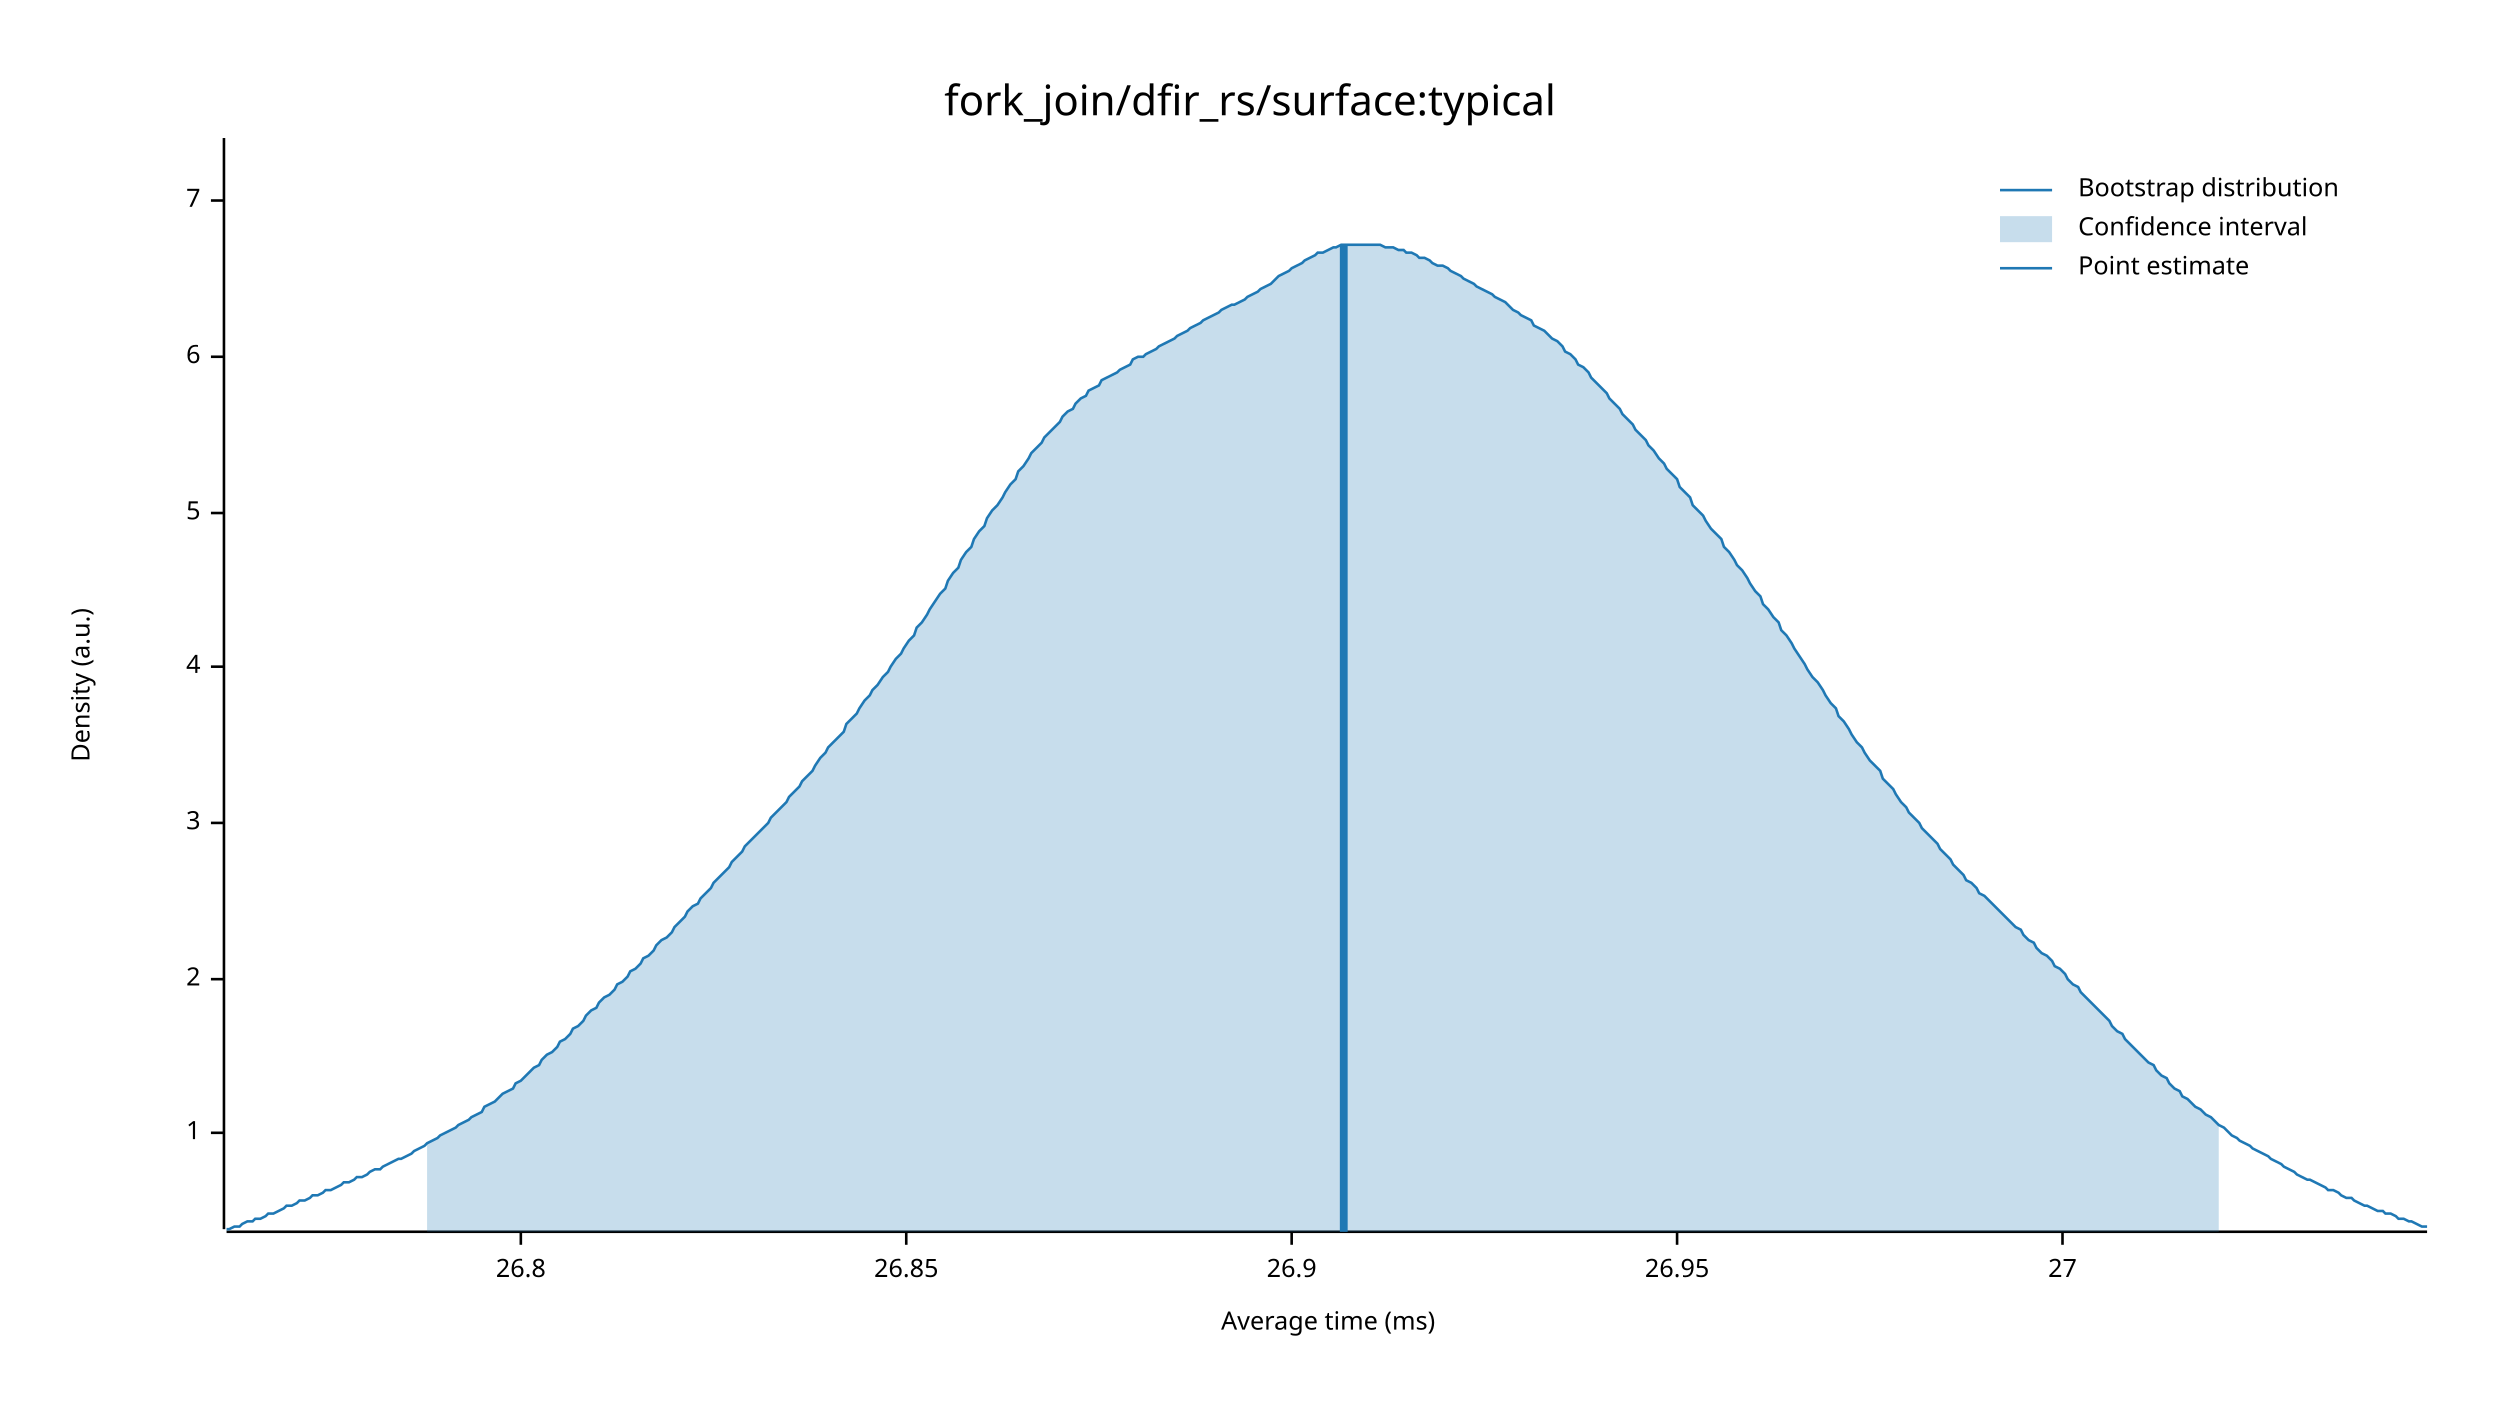
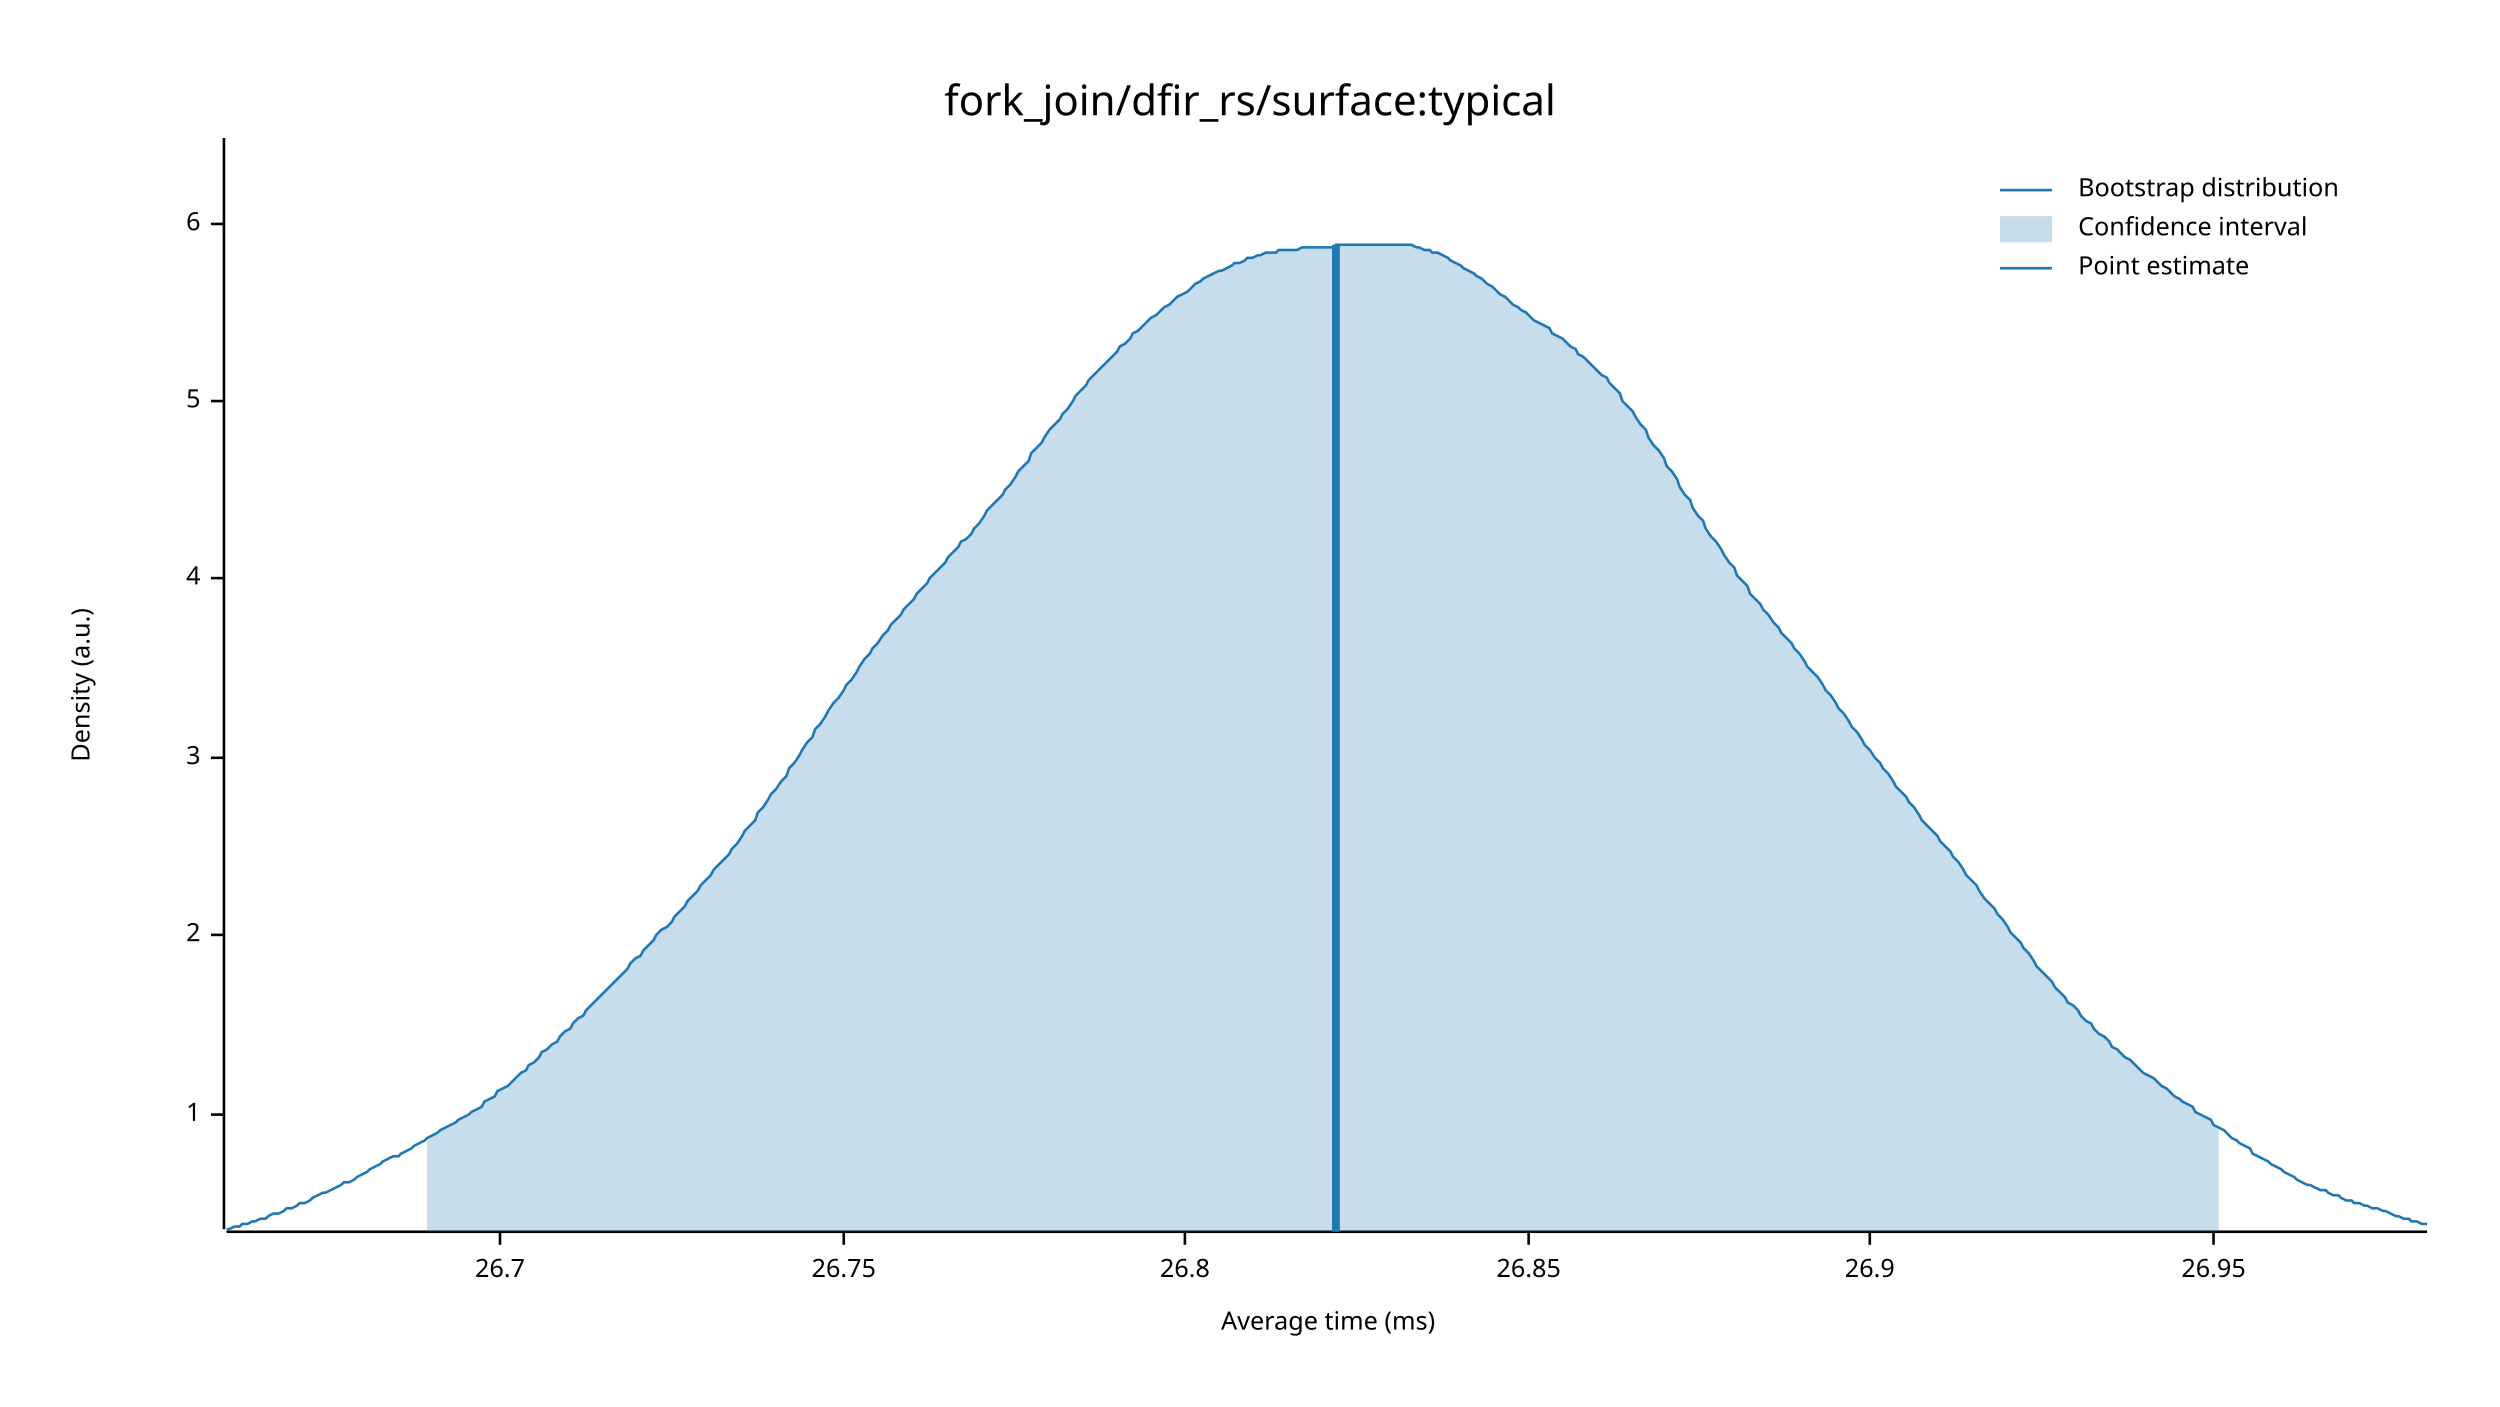
<svg xmlns="http://www.w3.org/2000/svg" width="960" height="540" viewBox="0 0 960 540">
  <text x="480" y="32" dy="0.76em" text-anchor="middle" font-family="sans-serif" font-size="16.129" opacity="1" fill="#000000">
fork_join/dfir_rs/surface:typical
</text>
  <text x="27" y="263" dy="0.76em" text-anchor="middle" font-family="sans-serif" font-size="9.677" opacity="1" fill="#000000" transform="rotate(270, 27, 263)">
Density (a.u.)
</text>
  <text x="510" y="513" dy="-0.5ex" text-anchor="middle" font-family="sans-serif" font-size="9.677" opacity="1" fill="#000000">
Average time (ms)
</text>
  <polyline fill="none" opacity="1" stroke="#000000" stroke-width="1" points="86,53 86,472 " />
-   <text x="77" y="435" dy="0.5ex" text-anchor="end" font-family="sans-serif" font-size="9.677" opacity="1" fill="#000000">
+   <text x="77" y="428" dy="0.5ex" text-anchor="end" font-family="sans-serif" font-size="9.677" opacity="1" fill="#000000">
1
</text>
-   <polyline fill="none" opacity="1" stroke="#000000" stroke-width="1" points="81,435 86,435 " />
-   <text x="77" y="376" dy="0.5ex" text-anchor="end" font-family="sans-serif" font-size="9.677" opacity="1" fill="#000000">
+   <polyline fill="none" opacity="1" stroke="#000000" stroke-width="1" points="81,428 86,428 " />
+   <text x="77" y="359" dy="0.5ex" text-anchor="end" font-family="sans-serif" font-size="9.677" opacity="1" fill="#000000">
2
</text>
-   <polyline fill="none" opacity="1" stroke="#000000" stroke-width="1" points="81,376 86,376 " />
-   <text x="77" y="316" dy="0.5ex" text-anchor="end" font-family="sans-serif" font-size="9.677" opacity="1" fill="#000000">
+   <polyline fill="none" opacity="1" stroke="#000000" stroke-width="1" points="81,359 86,359 " />
+   <text x="77" y="291" dy="0.5ex" text-anchor="end" font-family="sans-serif" font-size="9.677" opacity="1" fill="#000000">
3
</text>
-   <polyline fill="none" opacity="1" stroke="#000000" stroke-width="1" points="81,316 86,316 " />
-   <text x="77" y="256" dy="0.5ex" text-anchor="end" font-family="sans-serif" font-size="9.677" opacity="1" fill="#000000">
+   <polyline fill="none" opacity="1" stroke="#000000" stroke-width="1" points="81,291 86,291 " />
+   <text x="77" y="222" dy="0.5ex" text-anchor="end" font-family="sans-serif" font-size="9.677" opacity="1" fill="#000000">
4
</text>
-   <polyline fill="none" opacity="1" stroke="#000000" stroke-width="1" points="81,256 86,256 " />
-   <text x="77" y="197" dy="0.5ex" text-anchor="end" font-family="sans-serif" font-size="9.677" opacity="1" fill="#000000">
+   <polyline fill="none" opacity="1" stroke="#000000" stroke-width="1" points="81,222 86,222 " />
+   <text x="77" y="154" dy="0.5ex" text-anchor="end" font-family="sans-serif" font-size="9.677" opacity="1" fill="#000000">
5
</text>
-   <polyline fill="none" opacity="1" stroke="#000000" stroke-width="1" points="81,197 86,197 " />
-   <text x="77" y="137" dy="0.5ex" text-anchor="end" font-family="sans-serif" font-size="9.677" opacity="1" fill="#000000">
+   <polyline fill="none" opacity="1" stroke="#000000" stroke-width="1" points="81,154 86,154 " />
+   <text x="77" y="86" dy="0.5ex" text-anchor="end" font-family="sans-serif" font-size="9.677" opacity="1" fill="#000000">
6
</text>
-   <polyline fill="none" opacity="1" stroke="#000000" stroke-width="1" points="81,137 86,137 " />
-   <text x="77" y="77" dy="0.5ex" text-anchor="end" font-family="sans-serif" font-size="9.677" opacity="1" fill="#000000">
- 7
+   <polyline fill="none" opacity="1" stroke="#000000" stroke-width="1" points="81,86 86,86 " />
+   <polyline fill="none" opacity="1" stroke="#000000" stroke-width="1" points="87,473 932,473 " />
+   <text x="192" y="483" dy="0.76em" text-anchor="middle" font-family="sans-serif" font-size="9.677" opacity="1" fill="#000000">
+ 26.7
</text>
-   <polyline fill="none" opacity="1" stroke="#000000" stroke-width="1" points="81,77 86,77 " />
-   <polyline fill="none" opacity="1" stroke="#000000" stroke-width="1" points="87,473 932,473 " />
-   <text x="200" y="483" dy="0.76em" text-anchor="middle" font-family="sans-serif" font-size="9.677" opacity="1" fill="#000000">
+   <polyline fill="none" opacity="1" stroke="#000000" stroke-width="1" points="192,473 192,478 " />
+   <text x="324" y="483" dy="0.76em" text-anchor="middle" font-family="sans-serif" font-size="9.677" opacity="1" fill="#000000">
+ 26.75
+ </text>
+   <polyline fill="none" opacity="1" stroke="#000000" stroke-width="1" points="324,473 324,478 " />
+   <text x="455" y="483" dy="0.76em" text-anchor="middle" font-family="sans-serif" font-size="9.677" opacity="1" fill="#000000">
26.8
</text>
-   <polyline fill="none" opacity="1" stroke="#000000" stroke-width="1" points="200,473 200,478 " />
-   <text x="348" y="483" dy="0.76em" text-anchor="middle" font-family="sans-serif" font-size="9.677" opacity="1" fill="#000000">
+   <polyline fill="none" opacity="1" stroke="#000000" stroke-width="1" points="455,473 455,478 " />
+   <text x="587" y="483" dy="0.76em" text-anchor="middle" font-family="sans-serif" font-size="9.677" opacity="1" fill="#000000">
26.85
</text>
-   <polyline fill="none" opacity="1" stroke="#000000" stroke-width="1" points="348,473 348,478 " />
-   <text x="496" y="483" dy="0.76em" text-anchor="middle" font-family="sans-serif" font-size="9.677" opacity="1" fill="#000000">
+   <polyline fill="none" opacity="1" stroke="#000000" stroke-width="1" points="587,473 587,478 " />
+   <text x="718" y="483" dy="0.76em" text-anchor="middle" font-family="sans-serif" font-size="9.677" opacity="1" fill="#000000">
26.9
</text>
-   <polyline fill="none" opacity="1" stroke="#000000" stroke-width="1" points="496,473 496,478 " />
-   <text x="644" y="483" dy="0.76em" text-anchor="middle" font-family="sans-serif" font-size="9.677" opacity="1" fill="#000000">
+   <polyline fill="none" opacity="1" stroke="#000000" stroke-width="1" points="718,473 718,478 " />
+   <text x="850" y="483" dy="0.76em" text-anchor="middle" font-family="sans-serif" font-size="9.677" opacity="1" fill="#000000">
26.95
</text>
-   <polyline fill="none" opacity="1" stroke="#000000" stroke-width="1" points="644,473 644,478 " />
-   <text x="792" y="483" dy="0.76em" text-anchor="middle" font-family="sans-serif" font-size="9.677" opacity="1" fill="#000000">
- 27
- </text>
-   <polyline fill="none" opacity="1" stroke="#000000" stroke-width="1" points="792,473 792,478 " />
-   <polyline fill="none" opacity="1" stroke="#1F78B4" stroke-width="1" points="87,472 88,472 90,471 92,471 93,470 95,469 97,469 98,468 100,468 102,467 103,466 105,466 107,465 109,464 110,463 112,463 114,462 115,461 117,461 119,460 120,459 122,459 124,458 125,457 127,457 129,456 131,455 132,454 134,454 136,453 137,452 139,452 141,451 142,450 144,449 146,449 147,448 149,447 151,446 153,445 154,445 156,444 158,443 159,442 161,441 163,440 164,439 166,438 168,437 169,436 171,435 173,434 175,433 176,432 178,431 180,430 181,429 183,428 185,427 186,425 188,424 190,423 191,422 193,420 195,419 197,418 198,416 200,415 202,413 203,412 205,410 207,409 208,407 210,405 212,404 214,402 215,400 217,399 219,397 220,395 222,394 224,392 225,390 227,388 229,387 230,385 232,383 234,382 236,380 237,378 239,377 241,375 242,373 244,372 246,370 247,368 249,367 251,365 252,363 254,361 256,360 258,358 259,356 261,354 263,352 264,350 266,348 268,347 269,345 271,343 273,341 274,339 276,337 278,335 280,333 281,331 283,329 285,327 286,325 288,323 290,321 291,320 293,318 295,316 296,314 298,312 300,310 302,308 303,306 305,304 307,302 308,300 310,298 312,296 313,294 315,291 317,289 318,287 320,285 322,283 324,281 325,278 327,276 329,274 330,272 332,269 334,267 335,265 337,263 339,260 341,258 342,256 344,253 346,251 347,249 349,246 351,244 352,241 354,239 356,236 357,234 359,231 361,228 363,226 364,223 366,220 368,218 369,215 371,212 373,210 374,207 376,204 378,202 379,199 381,196 383,194 385,191 386,189 388,186 390,184 391,181 393,179 395,176 396,174 398,172 400,170 401,168 403,166 405,164 407,162 408,160 410,158 412,157 413,155 415,153 417,152 418,150 420,149 422,148 423,146 425,145 427,144 429,143 430,142 432,141 434,140 435,138 437,137 439,137 440,136 442,135 444,134 445,133 447,132 449,131 451,130 452,129 454,128 456,127 457,126 459,125 461,124 462,123 464,122 466,121 468,120 469,119 471,118 473,117 474,117 476,116 478,115 479,114 481,113 483,112 484,111 486,110 488,109 490,107 491,106 493,105 495,104 496,103 498,102 500,101 501,100 503,99 505,98 506,97 508,97 510,96 512,95 513,95 515,94 517,94 518,94 520,94 522,94 523,94 525,94 527,94 528,94 530,94 532,95 534,95 535,95 537,96 539,96 540,97 542,97 544,98 545,99 547,99 549,100 550,101 552,102 554,102 556,103 557,104 559,105 561,106 562,107 564,108 566,109 567,110 569,111 571,112 573,113 574,114 576,115 578,116 579,117 581,119 583,120 584,121 586,122 588,123 589,125 591,126 593,127 595,129 596,130 598,131 600,133 601,135 603,136 605,138 606,140 608,141 610,143 611,145 613,147 615,149 617,151 618,153 620,155 622,157 623,159 625,161 627,163 628,165 630,167 632,169 633,171 635,173 637,176 639,178 640,180 642,182 644,184 645,187 647,189 649,191 650,194 652,196 654,198 655,200 657,203 659,205 661,207 662,210 664,212 666,215 667,217 669,219 671,222 672,224 674,227 676,229 677,232 679,234 681,237 683,239 684,242 686,244 688,247 689,249 691,252 693,255 694,257 696,260 698,262 700,265 701,267 703,270 705,272 706,275 708,277 710,280 711,282 713,285 715,287 716,289 718,292 720,294 722,296 723,299 725,301 727,303 728,305 730,308 732,310 733,312 735,314 737,316 738,318 740,320 742,322 744,324 745,326 747,328 749,330 750,332 752,334 754,336 755,338 757,339 759,341 760,343 762,344 764,346 766,348 767,349 769,351 771,353 772,354 774,356 776,357 777,359 779,361 781,362 782,364 784,366 786,367 788,369 789,371 791,372 793,374 794,376 796,378 798,379 799,381 801,383 803,385 804,386 806,388 808,390 810,392 811,394 813,396 815,397 816,399 818,401 820,403 821,404 823,406 825,408 827,409 828,411 830,413 832,414 833,416 835,418 837,419 838,421 840,422 842,424 843,425 845,426 847,428 849,429 850,430 852,432 854,433 855,434 857,436 859,437 860,438 862,439 864,440 865,441 867,442 869,443 871,444 872,445 874,446 876,447 877,448 879,449 881,450 882,451 884,452 886,453 887,453 889,454 891,455 893,456 894,457 896,457 898,458 899,459 901,460 903,460 904,461 906,462 908,463 909,463 911,464 913,465 915,465 916,466 918,466 920,467 921,468 923,468 925,469 926,469 928,470 930,471 932,471 " />
-   <polygon opacity="0.25" fill="#1F78B4" points="164,439 166,438 168,437 169,436 171,435 173,434 175,433 176,432 178,431 180,430 181,429 183,428 185,427 186,425 188,424 190,423 191,422 193,420 195,419 197,418 198,416 200,415 202,413 203,412 205,410 207,409 208,407 210,405 212,404 214,402 215,400 217,399 219,397 220,395 222,394 224,392 225,390 227,388 229,387 230,385 232,383 234,382 236,380 237,378 239,377 241,375 242,373 244,372 246,370 247,368 249,367 251,365 252,363 254,361 256,360 258,358 259,356 261,354 263,352 264,350 266,348 268,347 269,345 271,343 273,341 274,339 276,337 278,335 280,333 281,331 283,329 285,327 286,325 288,323 290,321 291,320 293,318 295,316 296,314 298,312 300,310 302,308 303,306 305,304 307,302 308,300 310,298 312,296 313,294 315,291 317,289 318,287 320,285 322,283 324,281 325,278 327,276 329,274 330,272 332,269 334,267 335,265 337,263 339,260 341,258 342,256 344,253 346,251 347,249 349,246 351,244 352,241 354,239 356,236 357,234 359,231 361,228 363,226 364,223 366,220 368,218 369,215 371,212 373,210 374,207 376,204 378,202 379,199 381,196 383,194 385,191 386,189 388,186 390,184 391,181 393,179 395,176 396,174 398,172 400,170 401,168 403,166 405,164 407,162 408,160 410,158 412,157 413,155 415,153 417,152 418,150 420,149 422,148 423,146 425,145 427,144 429,143 430,142 432,141 434,140 435,138 437,137 439,137 440,136 442,135 444,134 445,133 447,132 449,131 451,130 452,129 454,128 456,127 457,126 459,125 461,124 462,123 464,122 466,121 468,120 469,119 471,118 473,117 474,117 476,116 478,115 479,114 481,113 483,112 484,111 486,110 488,109 490,107 491,106 493,105 495,104 496,103 498,102 500,101 501,100 503,99 505,98 506,97 508,97 510,96 512,95 513,95 515,94 517,94 518,94 520,94 522,94 523,94 525,94 527,94 528,94 530,94 532,95 534,95 535,95 537,96 539,96 540,97 542,97 544,98 545,99 547,99 549,100 550,101 552,102 554,102 556,103 557,104 559,105 561,106 562,107 564,108 566,109 567,110 569,111 571,112 573,113 574,114 576,115 578,116 579,117 581,119 583,120 584,121 586,122 588,123 589,125 591,126 593,127 595,129 596,130 598,131 600,133 601,135 603,136 605,138 606,140 608,141 610,143 611,145 613,147 615,149 617,151 618,153 620,155 622,157 623,159 625,161 627,163 628,165 630,167 632,169 633,171 635,173 637,176 639,178 640,180 642,182 644,184 645,187 647,189 649,191 650,194 652,196 654,198 655,200 657,203 659,205 661,207 662,210 664,212 666,215 667,217 669,219 671,222 672,224 674,227 676,229 677,232 679,234 681,237 683,239 684,242 686,244 688,247 689,249 691,252 693,255 694,257 696,260 698,262 700,265 701,267 703,270 705,272 706,275 708,277 710,280 711,282 713,285 715,287 716,289 718,292 720,294 722,296 723,299 725,301 727,303 728,305 730,308 732,310 733,312 735,314 737,316 738,318 740,320 742,322 744,324 745,326 747,328 749,330 750,332 752,334 754,336 755,338 757,339 759,341 760,343 762,344 764,346 766,348 767,349 769,351 771,353 772,354 774,356 776,357 777,359 779,361 781,362 782,364 784,366 786,367 788,369 789,371 791,372 793,374 794,376 796,378 798,379 799,381 801,383 803,385 804,386 806,388 808,390 810,392 811,394 813,396 815,397 816,399 818,401 820,403 821,404 823,406 825,408 827,409 828,411 830,413 832,414 833,416 835,418 837,419 838,421 840,422 842,424 843,425 845,426 847,428 849,429 850,430 852,432 852,473 164,473 " />
-   <polyline fill="none" opacity="1" stroke="#1F78B4" stroke-width="3" points="516,473 516,94 " />
+   <polyline fill="none" opacity="1" stroke="#000000" stroke-width="1" points="850,473 850,478 " />
+   <polyline fill="none" opacity="1" stroke="#1F78B4" stroke-width="1" points="87,472 88,472 90,471 92,471 93,470 95,470 97,469 98,469 100,468 102,468 103,467 105,466 107,466 109,465 110,464 112,464 114,463 115,462 117,462 119,461 120,460 122,459 124,458 125,458 127,457 129,456 131,455 132,454 134,454 136,453 137,452 139,451 141,450 142,449 144,448 146,447 147,446 149,445 151,444 153,444 154,443 156,442 158,441 159,440 161,439 163,438 164,437 166,436 168,435 169,434 171,433 173,432 175,431 176,430 178,429 180,428 181,427 183,426 185,425 186,423 188,422 190,421 191,419 193,418 195,417 197,415 198,414 200,412 202,411 203,409 205,408 207,406 208,404 210,403 212,401 214,400 215,398 217,396 219,395 220,393 222,391 224,390 225,388 227,386 229,384 230,383 232,381 234,379 236,377 237,376 239,374 241,372 242,370 244,368 246,367 247,365 249,363 251,361 252,359 254,357 256,356 258,354 259,352 261,350 263,348 264,346 266,344 268,342 269,340 271,338 273,336 274,334 276,332 278,330 280,328 281,326 283,324 285,321 286,319 288,317 290,315 291,312 293,310 295,307 296,305 298,303 300,300 302,298 303,295 305,293 307,290 308,288 310,285 312,283 313,280 315,278 317,275 318,273 320,270 322,268 324,265 325,263 327,261 329,258 330,256 332,253 334,251 335,249 337,247 339,244 341,242 342,240 344,238 346,236 347,234 349,232 351,230 352,228 354,226 356,224 357,222 359,220 361,218 363,216 364,214 366,212 368,210 369,208 371,207 373,205 374,203 376,201 378,198 379,196 381,194 383,192 385,190 386,188 388,186 390,183 391,181 393,179 395,177 396,174 398,172 400,170 401,168 403,165 405,163 407,161 408,159 410,157 412,154 413,152 415,150 417,148 418,146 420,144 422,142 423,141 425,139 427,137 429,135 430,133 432,132 434,130 435,128 437,127 439,125 440,124 442,122 444,121 445,120 447,118 449,117 451,115 452,114 454,113 456,112 457,111 459,109 461,108 462,107 464,106 466,105 468,104 469,104 471,103 473,102 474,101 476,101 478,100 479,99 481,99 483,98 484,98 486,97 488,97 490,97 491,96 493,96 495,96 496,96 498,96 500,95 501,95 503,95 505,95 506,95 508,95 510,95 512,95 513,94 515,94 517,94 518,94 520,94 522,94 523,94 525,94 527,94 528,94 530,94 532,94 534,94 535,94 537,94 539,94 540,94 542,94 544,95 545,95 547,96 549,96 550,97 552,97 554,98 556,99 557,100 559,101 561,102 562,103 564,104 566,105 567,106 569,107 571,109 573,110 574,111 576,113 578,114 579,115 581,117 583,118 584,119 586,120 588,122 589,123 591,124 593,125 595,126 596,128 598,129 600,130 601,131 603,133 605,134 606,136 608,137 610,139 611,140 613,142 615,144 617,145 618,147 620,149 622,151 623,154 625,156 627,158 628,160 630,163 632,165 633,168 635,171 637,173 639,176 640,179 642,181 644,184 645,187 647,190 649,192 650,195 652,198 654,200 655,203 657,206 659,208 661,211 662,213 664,216 666,218 667,221 669,223 671,225 672,228 674,230 676,232 677,234 679,236 681,239 683,241 684,243 686,245 688,247 689,249 691,251 693,254 694,256 696,258 698,260 700,263 701,265 703,267 705,270 706,272 708,274 710,277 711,279 713,281 715,284 716,286 718,288 720,291 722,293 723,295 725,297 727,300 728,302 730,304 732,306 733,308 735,310 737,313 738,315 740,317 742,319 744,321 745,323 747,325 749,327 750,329 752,331 754,334 755,336 757,338 759,340 760,342 762,345 764,347 766,349 767,351 769,353 771,356 772,358 774,360 776,362 777,364 779,366 781,369 782,371 784,373 786,375 788,377 789,379 791,381 793,383 794,385 796,386 798,388 799,390 801,392 803,393 804,395 806,397 808,398 810,400 811,402 813,403 815,405 816,406 818,407 820,409 821,410 823,412 825,413 827,414 828,415 830,417 832,418 833,419 835,421 837,422 838,423 840,424 842,425 843,427 845,428 847,429 849,430 850,432 852,433 854,434 855,435 857,437 859,438 860,439 862,440 864,441 865,443 867,444 869,445 871,446 872,447 874,448 876,449 877,450 879,451 881,452 882,453 884,454 886,455 887,455 889,456 891,457 893,457 894,458 896,459 898,459 899,460 901,461 903,461 904,462 906,462 908,463 909,463 911,464 913,464 915,465 916,465 918,466 920,467 921,467 923,468 925,468 926,469 928,469 930,470 932,470 " />
+   <polygon opacity="0.25" fill="#1F78B4" points="164,437 166,436 168,435 169,434 171,433 173,432 175,431 176,430 178,429 180,428 181,427 183,426 185,425 186,423 188,422 190,421 191,419 193,418 195,417 197,415 198,414 200,412 202,411 203,409 205,408 207,406 208,404 210,403 212,401 214,400 215,398 217,396 219,395 220,393 222,391 224,390 225,388 227,386 229,384 230,383 232,381 234,379 236,377 237,376 239,374 241,372 242,370 244,368 246,367 247,365 249,363 251,361 252,359 254,357 256,356 258,354 259,352 261,350 263,348 264,346 266,344 268,342 269,340 271,338 273,336 274,334 276,332 278,330 280,328 281,326 283,324 285,321 286,319 288,317 290,315 291,312 293,310 295,307 296,305 298,303 300,300 302,298 303,295 305,293 307,290 308,288 310,285 312,283 313,280 315,278 317,275 318,273 320,270 322,268 324,265 325,263 327,261 329,258 330,256 332,253 334,251 335,249 337,247 339,244 341,242 342,240 344,238 346,236 347,234 349,232 351,230 352,228 354,226 356,224 357,222 359,220 361,218 363,216 364,214 366,212 368,210 369,208 371,207 373,205 374,203 376,201 378,198 379,196 381,194 383,192 385,190 386,188 388,186 390,183 391,181 393,179 395,177 396,174 398,172 400,170 401,168 403,165 405,163 407,161 408,159 410,157 412,154 413,152 415,150 417,148 418,146 420,144 422,142 423,141 425,139 427,137 429,135 430,133 432,132 434,130 435,128 437,127 439,125 440,124 442,122 444,121 445,120 447,118 449,117 451,115 452,114 454,113 456,112 457,111 459,109 461,108 462,107 464,106 466,105 468,104 469,104 471,103 473,102 474,101 476,101 478,100 479,99 481,99 483,98 484,98 486,97 488,97 490,97 491,96 493,96 495,96 496,96 498,96 500,95 501,95 503,95 505,95 506,95 508,95 510,95 512,95 513,94 515,94 517,94 518,94 520,94 522,94 523,94 525,94 527,94 528,94 530,94 532,94 534,94 535,94 537,94 539,94 540,94 542,94 544,95 545,95 547,96 549,96 550,97 552,97 554,98 556,99 557,100 559,101 561,102 562,103 564,104 566,105 567,106 569,107 571,109 573,110 574,111 576,113 578,114 579,115 581,117 583,118 584,119 586,120 588,122 589,123 591,124 593,125 595,126 596,128 598,129 600,130 601,131 603,133 605,134 606,136 608,137 610,139 611,140 613,142 615,144 617,145 618,147 620,149 622,151 623,154 625,156 627,158 628,160 630,163 632,165 633,168 635,171 637,173 639,176 640,179 642,181 644,184 645,187 647,190 649,192 650,195 652,198 654,200 655,203 657,206 659,208 661,211 662,213 664,216 666,218 667,221 669,223 671,225 672,228 674,230 676,232 677,234 679,236 681,239 683,241 684,243 686,245 688,247 689,249 691,251 693,254 694,256 696,258 698,260 700,263 701,265 703,267 705,270 706,272 708,274 710,277 711,279 713,281 715,284 716,286 718,288 720,291 722,293 723,295 725,297 727,300 728,302 730,304 732,306 733,308 735,310 737,313 738,315 740,317 742,319 744,321 745,323 747,325 749,327 750,329 752,331 754,334 755,336 757,338 759,340 760,342 762,345 764,347 766,349 767,351 769,353 771,356 772,358 774,360 776,362 777,364 779,366 781,369 782,371 784,373 786,375 788,377 789,379 791,381 793,383 794,385 796,386 798,388 799,390 801,392 803,393 804,395 806,397 808,398 810,400 811,402 813,403 815,405 816,406 818,407 820,409 821,410 823,412 825,413 827,414 828,415 830,417 832,418 833,419 835,421 837,422 838,423 840,424 842,425 843,427 845,428 847,429 849,430 850,432 852,433 852,473 164,473 " />
+   <polyline fill="none" opacity="1" stroke="#1F78B4" stroke-width="3" points="513,473 513,94 " />
  <text x="798" y="68" dy="0.76em" text-anchor="start" font-family="sans-serif" font-size="9.677" opacity="1" fill="#000000">
Bootstrap distribution
</text>
  <text x="798" y="83" dy="0.76em" text-anchor="start" font-family="sans-serif" font-size="9.677" opacity="1" fill="#000000">
Confidence interval
</text>
  <text x="798" y="98" dy="0.76em" text-anchor="start" font-family="sans-serif" font-size="9.677" opacity="1" fill="#000000">
Point estimate
</text>
  <polyline fill="none" opacity="1" stroke="#1F78B4" stroke-width="1" points="768,73 788,73 " />
  <rect x="768" y="83" width="20" height="10" opacity="0.25" fill="#1F78B4" stroke="none" />
  <polyline fill="none" opacity="1" stroke="#1F78B4" stroke-width="1" points="768,103 788,103 " />
</svg>
